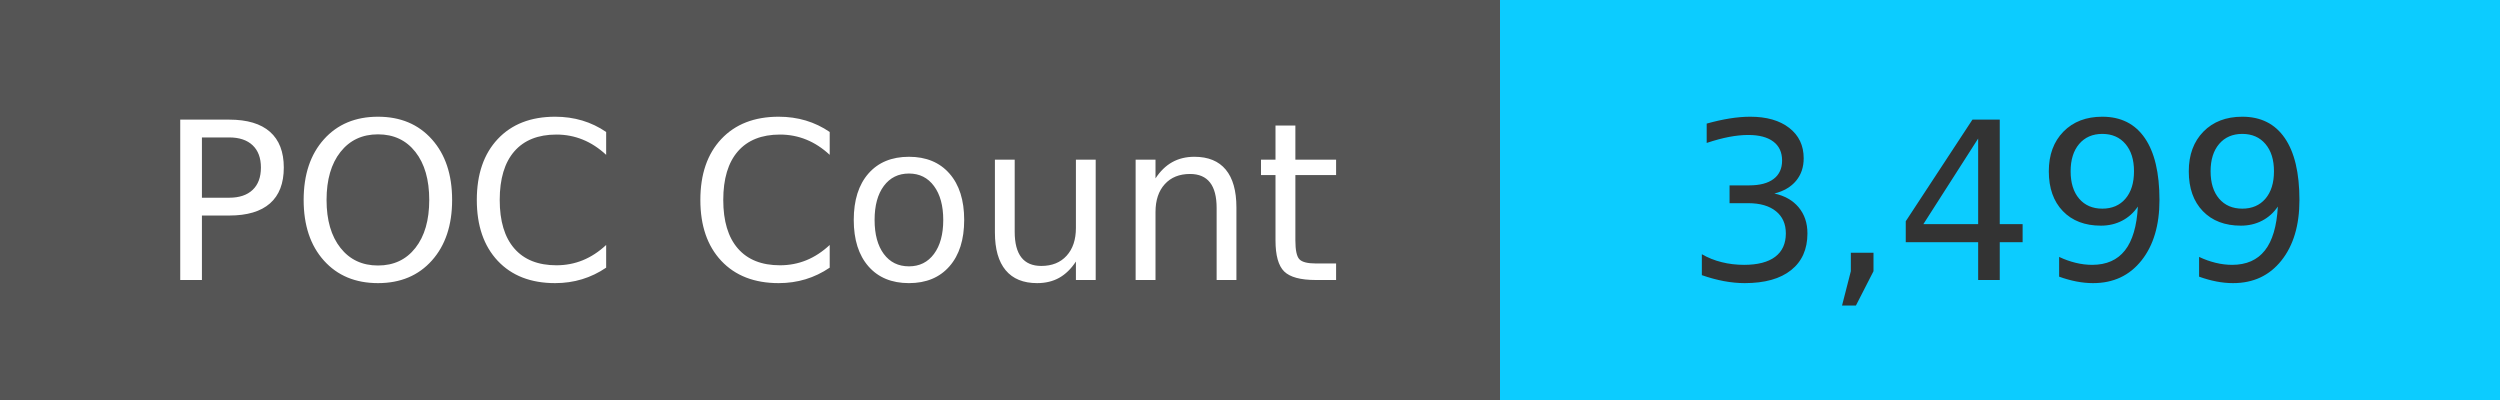
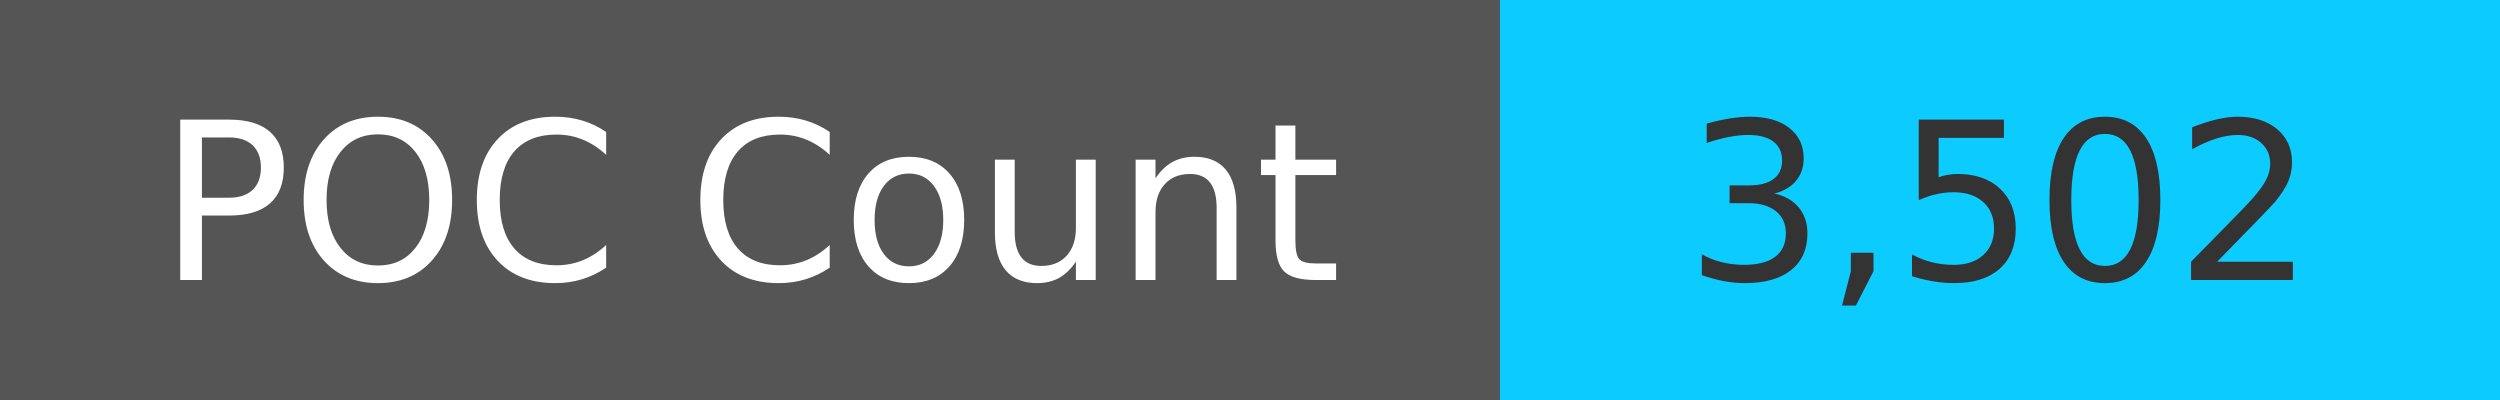
<svg xmlns="http://www.w3.org/2000/svg" width="125" height="20" role="img">
  <linearGradient id="s" x2="0" y2="100%">
    <stop offset="0" stop-color="#bbb" stop-opacity=".1" />
    <stop offset="1" stop-opacity=".1" />
  </linearGradient>
  <g>
    <rect width="75" height="20" fill="#555" />
    <rect x="75" width="267" height="20" fill="#0cccff" />
  </g>
  <g fill="#fff" text-anchor="middle" font-family="Verdana,Geneva,DejaVu Sans,sans-serif" text-rendering="geometricPrecision" font-size="110">
    <text x="375" y="140" transform="scale(.1)" fill="#fff">
            POC Count
        </text>
    <text x="1000" y="140" transform="scale(.1)" fill="#333">
-             3,499
+             3,502
        </text>
  </g>
</svg>
